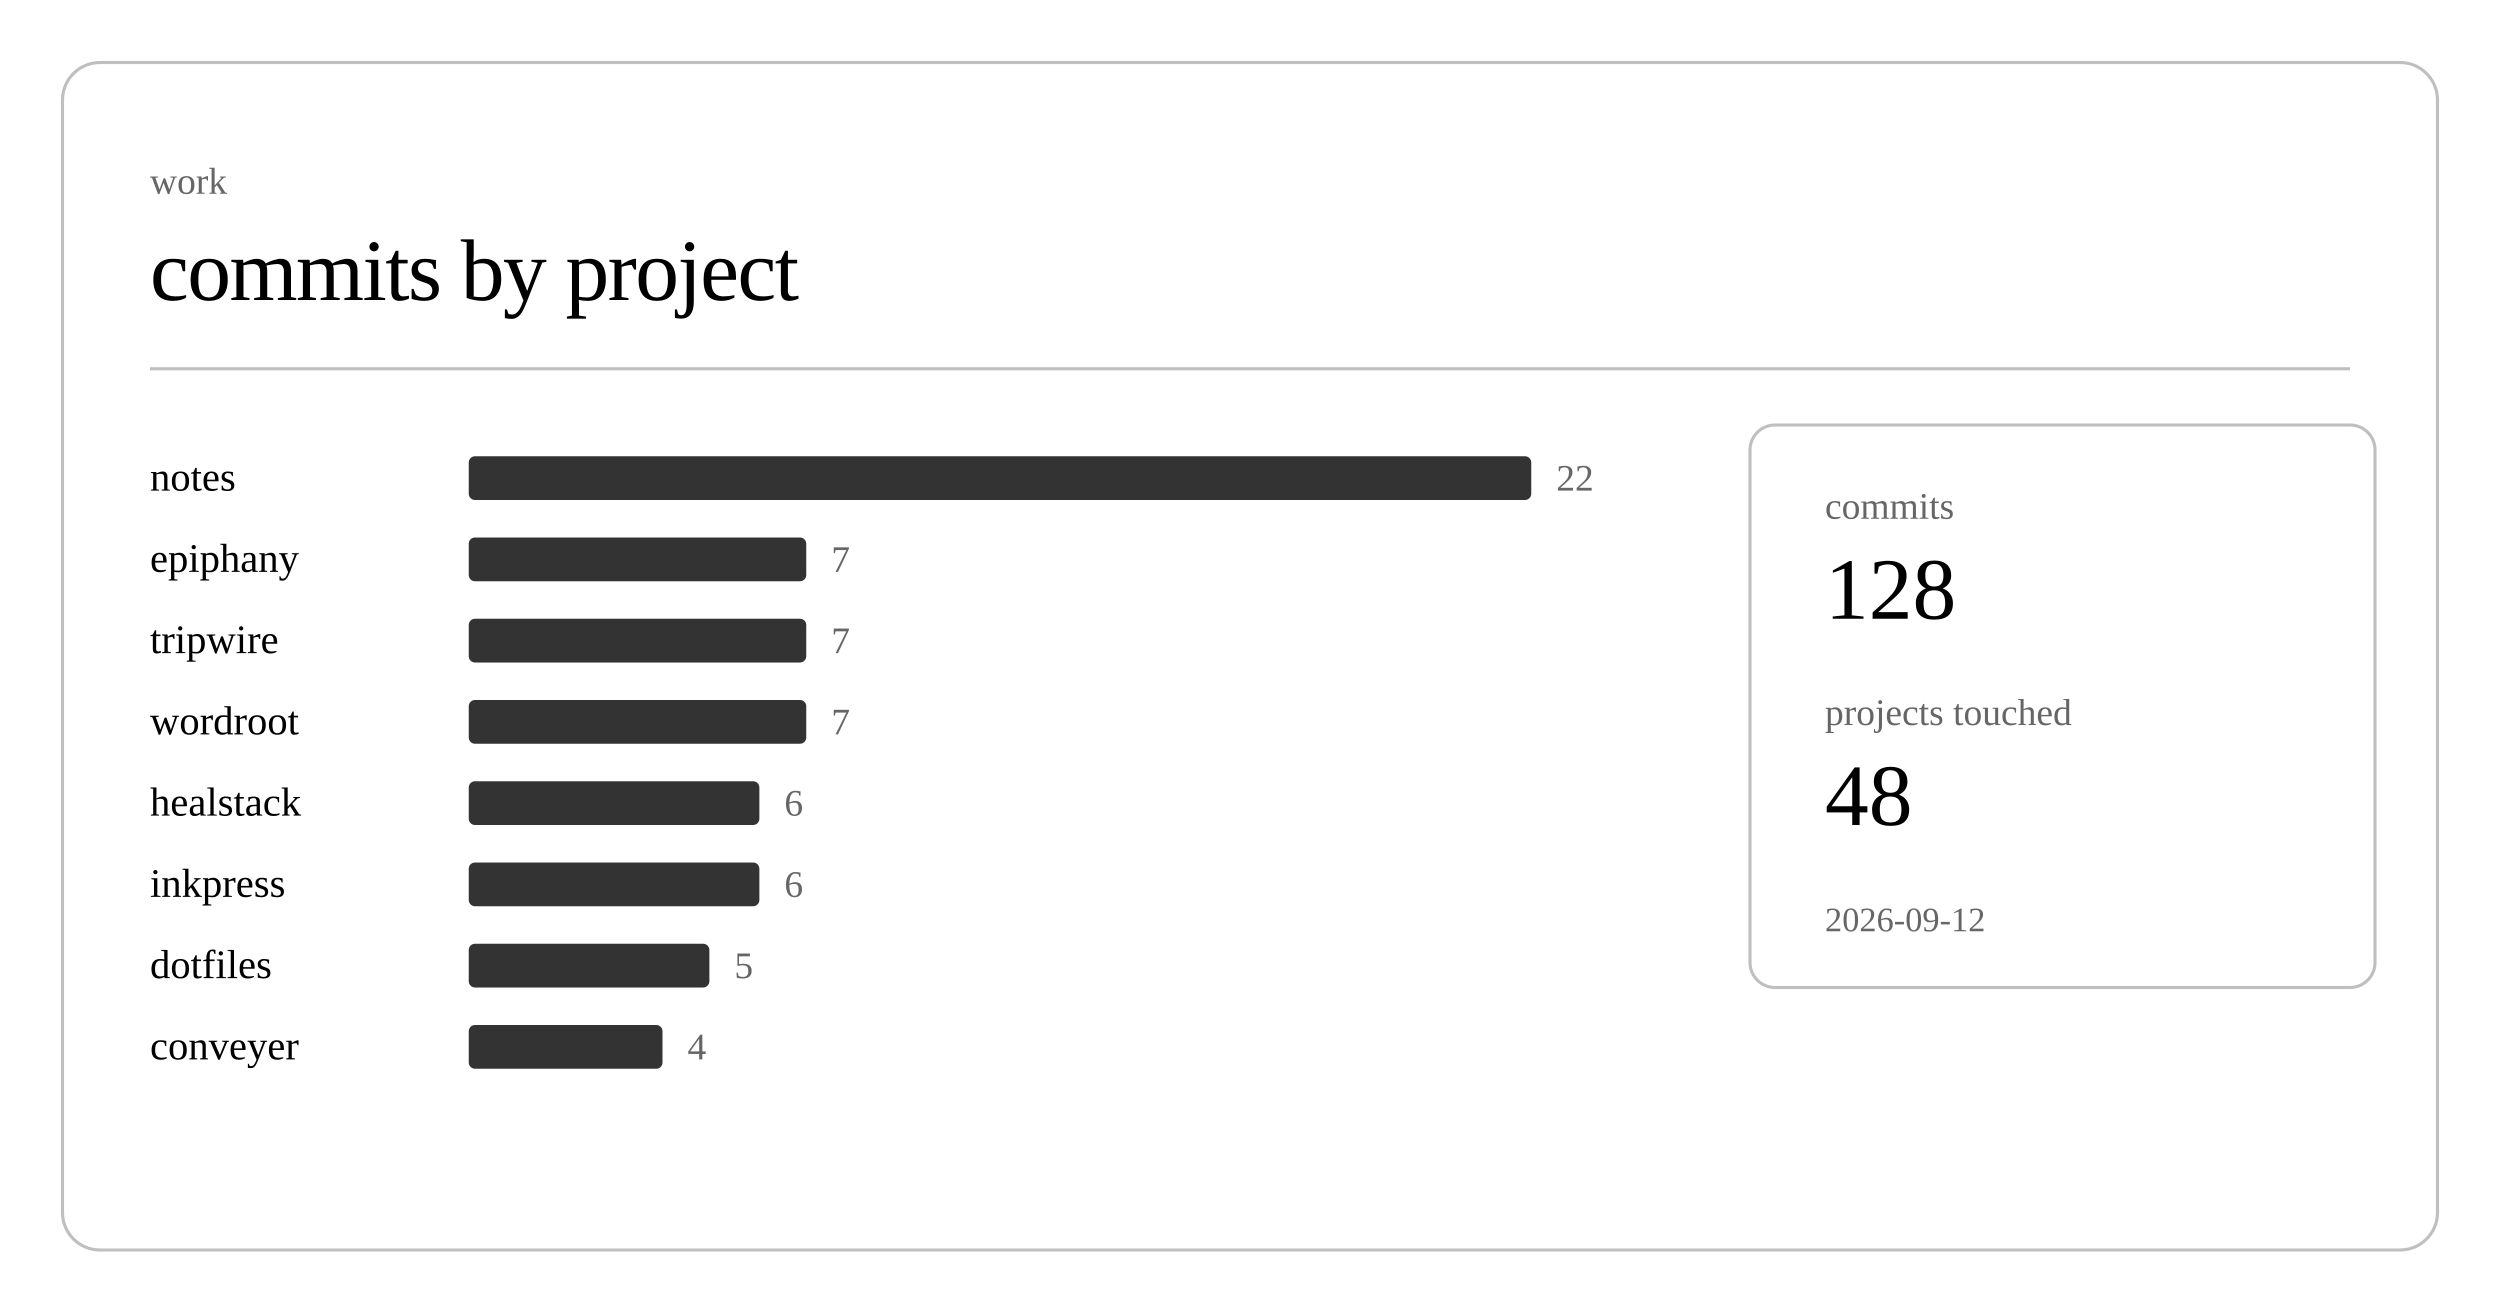
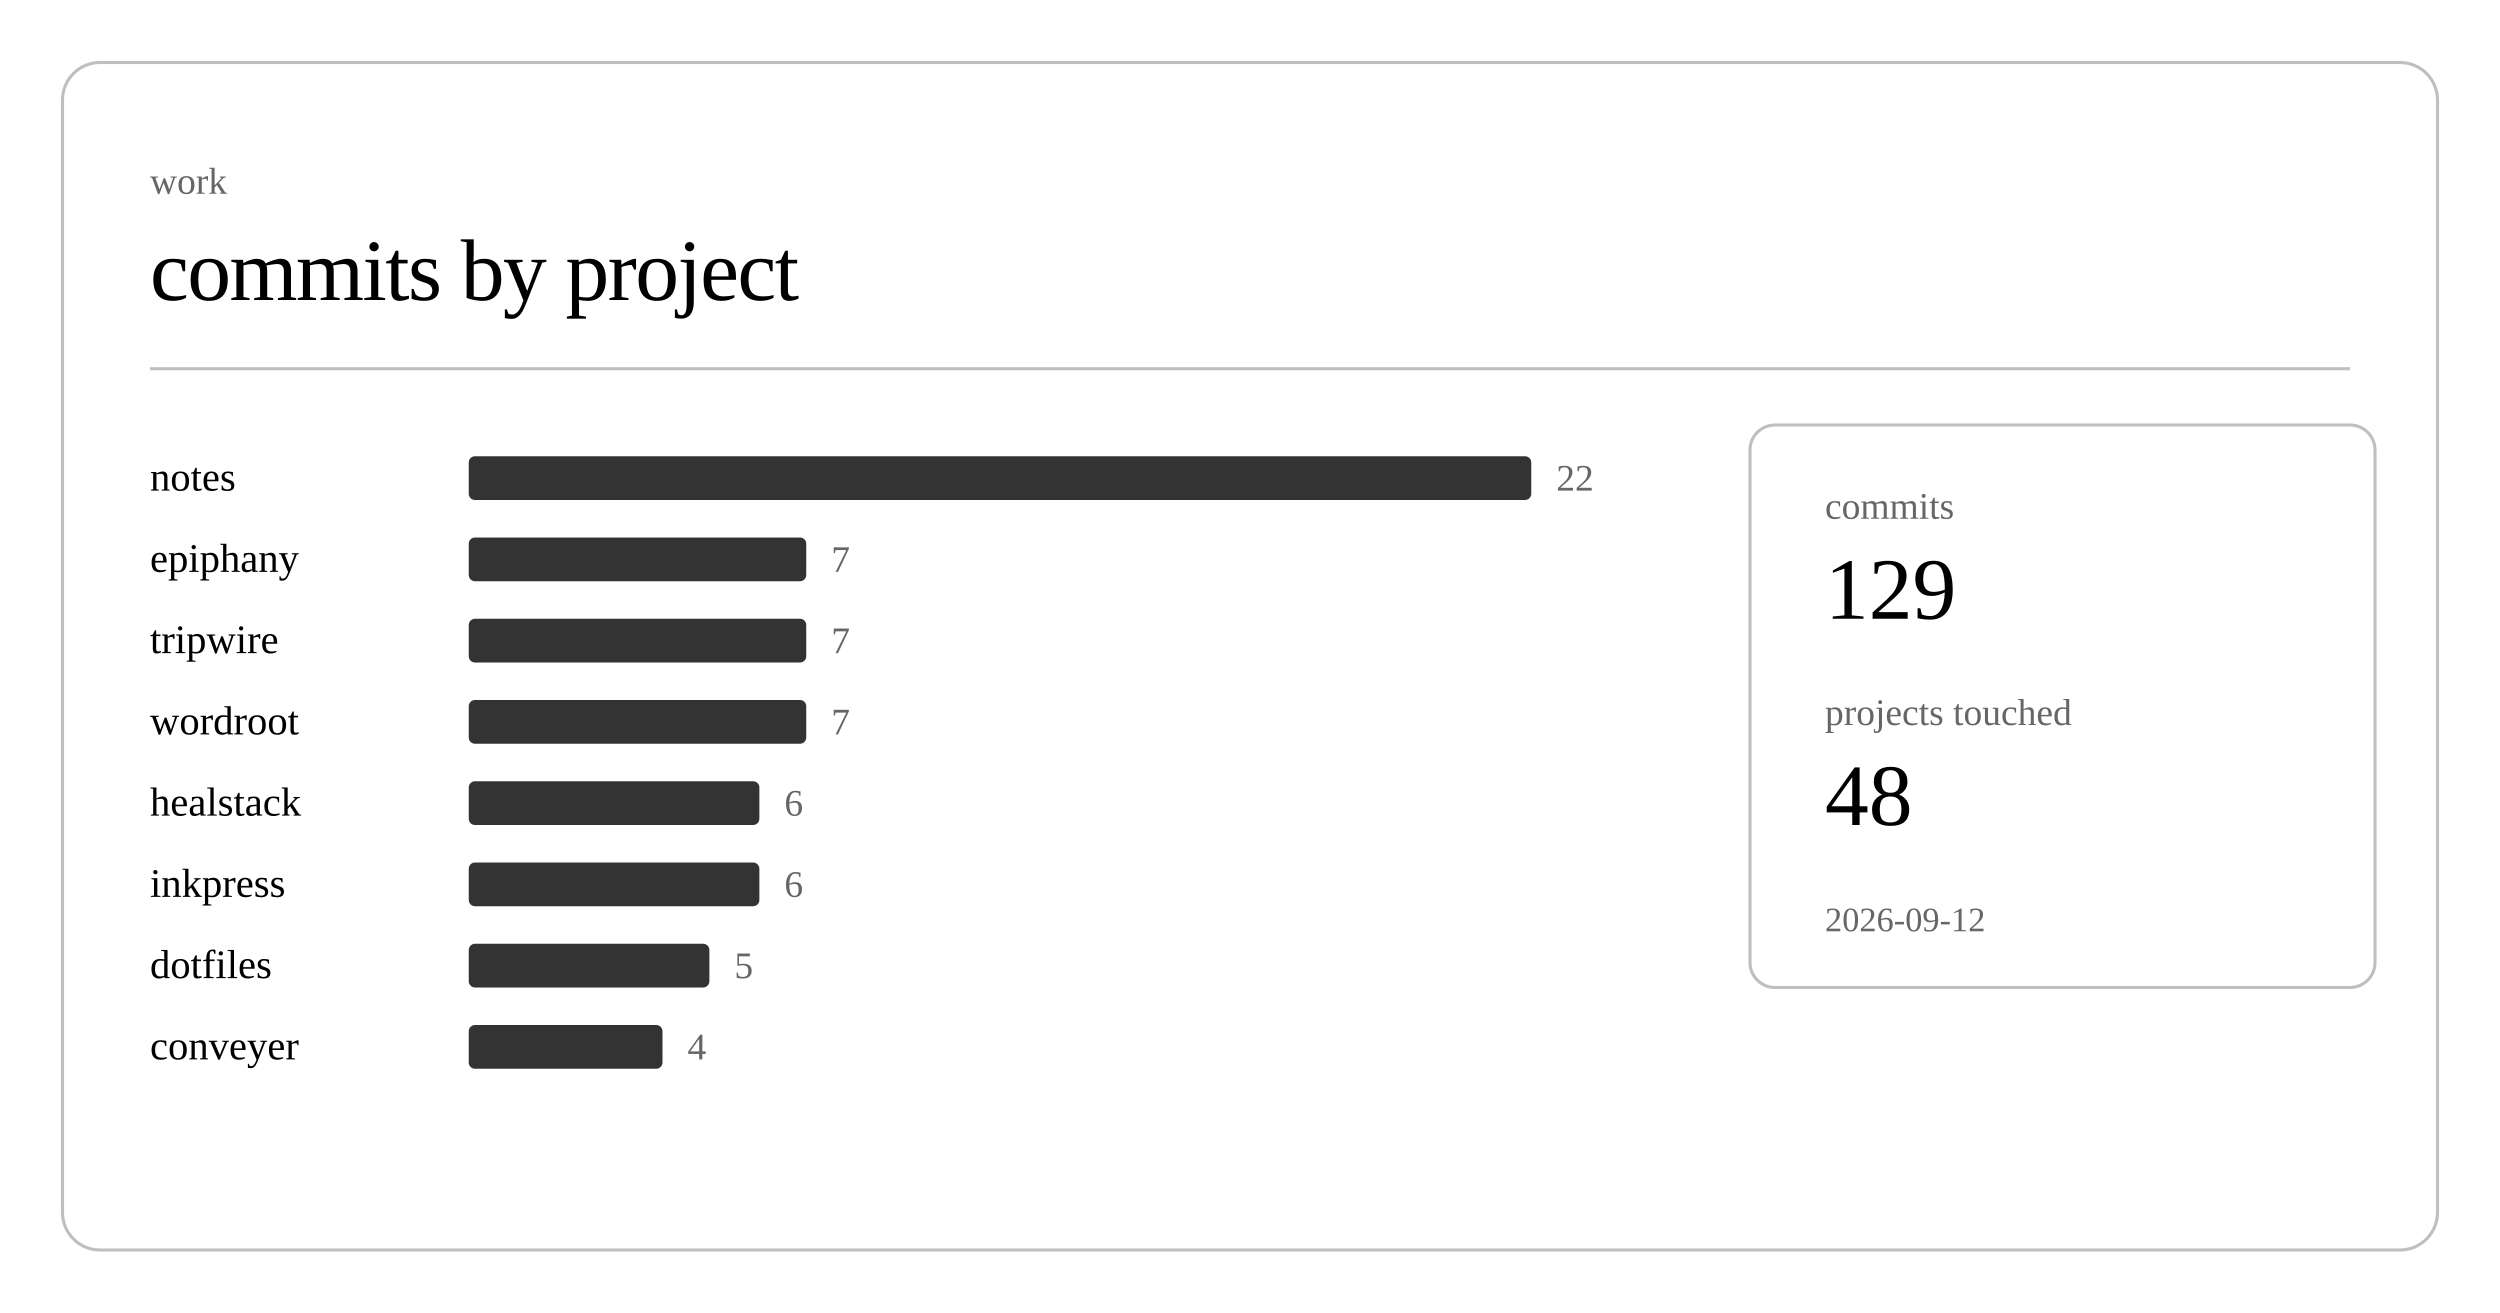
<svg xmlns="http://www.w3.org/2000/svg" class="post-header-svg" viewBox="0 0 800 420" width="800" height="420">
  <rect x="20" y="20" width="760" height="380" rx="12" ry="12" fill="none" stroke="currentColor" stroke-width="1" opacity="0.25" />
  <text fill="currentColor" x="48" y="62" font-size="12" opacity="0.6">work</text>
  <text fill="currentColor" x="48" y="96" font-size="28" font-weight="300" letter-spacing="-0.5">commits by project</text>
  <line stroke="currentColor" x1="48" y1="118" x2="752" y2="118" stroke-width="1" opacity="0.25" />
  <a href="https://github.com/nulljosh/notes">
    <text fill="currentColor" x="48" y="157" font-size="13">notes</text>
  </a>
  <rect x="150" y="146" width="340" height="14" rx="2" fill="currentColor" opacity="0.8" />
  <text fill="currentColor" x="498" y="157" font-size="12" opacity="0.6">22</text>
  <a href="https://github.com/nulljosh/epiphany">
    <text fill="currentColor" x="48" y="183" font-size="13">epiphany</text>
  </a>
  <rect x="150" y="172" width="108" height="14" rx="2" fill="currentColor" opacity="0.8" />
  <text fill="currentColor" x="266" y="183" font-size="12" opacity="0.6">7</text>
  <a href="https://github.com/nulljosh/tripwire">
    <text fill="currentColor" x="48" y="209" font-size="13">tripwire</text>
  </a>
  <rect x="150" y="198" width="108" height="14" rx="2" fill="currentColor" opacity="0.8" />
  <text fill="currentColor" x="266" y="209" font-size="12" opacity="0.6">7</text>
  <a href="https://github.com/nulljosh/wordroot">
    <text fill="currentColor" x="48" y="235" font-size="13">wordroot</text>
  </a>
  <rect x="150" y="224" width="108" height="14" rx="2" fill="currentColor" opacity="0.8" />
  <text fill="currentColor" x="266" y="235" font-size="12" opacity="0.6">7</text>
  <a href="https://github.com/nulljosh/healstack">
    <text fill="currentColor" x="48" y="261" font-size="13">healstack</text>
  </a>
  <rect x="150" y="250" width="93" height="14" rx="2" fill="currentColor" opacity="0.8" />
  <text fill="currentColor" x="251" y="261" font-size="12" opacity="0.6">6</text>
  <a href="https://github.com/nulljosh/inkpress">
    <text fill="currentColor" x="48" y="287" font-size="13">inkpress</text>
  </a>
  <rect x="150" y="276" width="93" height="14" rx="2" fill="currentColor" opacity="0.8" />
  <text fill="currentColor" x="251" y="287" font-size="12" opacity="0.6">6</text>
  <a href="https://github.com/nulljosh/dotfiles">
    <text fill="currentColor" x="48" y="313" font-size="13">dotfiles</text>
  </a>
  <rect x="150" y="302" width="77" height="14" rx="2" fill="currentColor" opacity="0.8" />
  <text fill="currentColor" x="235" y="313" font-size="12" opacity="0.6">5</text>
  <a href="https://github.com/nulljosh/conveyer">
    <text fill="currentColor" x="48" y="339" font-size="13">conveyer</text>
  </a>
  <rect x="150" y="328" width="62" height="14" rx="2" fill="currentColor" opacity="0.8" />
  <text fill="currentColor" x="220" y="339" font-size="12" opacity="0.6">4</text>
  <rect x="560" y="136" width="200" height="180" rx="8" ry="8" fill="none" stroke="currentColor" stroke-width="1" opacity="0.25" />
  <text fill="currentColor" x="584" y="166" font-size="12" opacity="0.6">commits</text>
-   <text fill="currentColor" x="584" y="198" font-size="28" font-weight="500">128</text>
+   <text fill="currentColor" x="584" y="198" font-size="28" font-weight="500">129</text>
  <text fill="currentColor" x="584" y="232" font-size="12" opacity="0.6">projects touched</text>
  <text fill="currentColor" x="584" y="264" font-size="28" font-weight="500">48</text>
  <text fill="currentColor" x="584" y="298" font-size="11" opacity="0.6">2026-09-12</text>
</svg>
